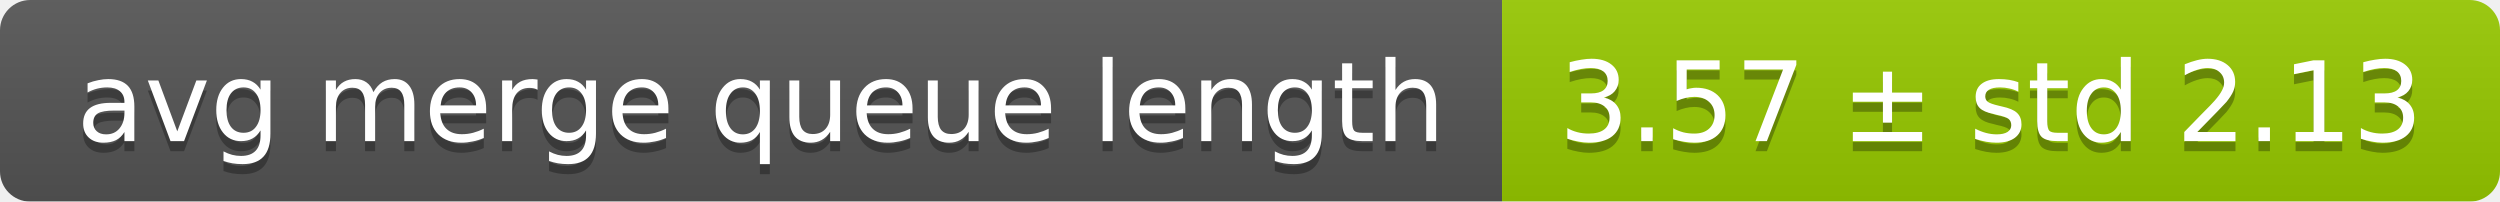
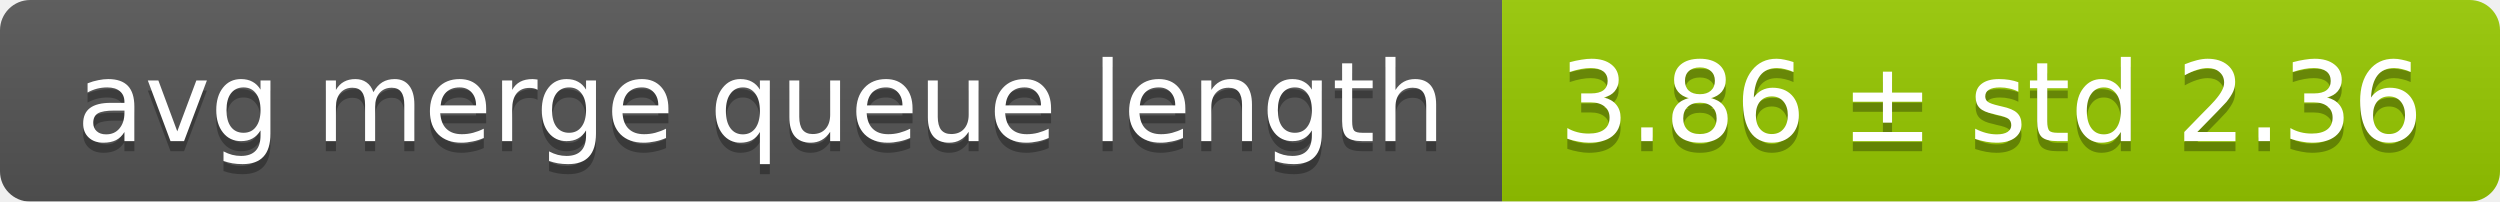
<svg xmlns="http://www.w3.org/2000/svg" width="248" height="20">
  <linearGradient id="smooth" x2="0" y2="100%">
    <stop offset="0" stop-color="#bbb" stop-opacity=".1" />
    <stop offset="1" stop-opacity=".1" />
  </linearGradient>
  <mask id="round">
    <rect width="248" height="20" rx="3" fill="#fff" />
  </mask>
  <g mask="url(#round)">
    <rect width="149" height="20" fill="#555" />
    <rect x="149" width="99" height="20" fill="#97ca00" />
    <rect width="248" height="20" fill="url(#smooth)" />
  </g>
  <g fill="#fff" text-anchor="middle" font-family="DejaVu Sans,Verdana,Geneva,sans-serif" font-size="11">
    <text x="75.5" y="15" fill="#010101" fill-opacity=".3">avg merge queue length</text>
    <text x="75.5" y="14">avg merge queue length</text>
-     <text x="197.5" y="15" fill="#010101" fill-opacity=".3">3.57 ± std 2.13</text>
-     <text x="197.5" y="14">3.57 ± std 2.13</text>
+     <text x="197.5" y="15" fill="#010101" fill-opacity=".3">3.86 ± std 2.36</text>
+     <text x="197.5" y="14">3.86 ± std 2.36</text>
  </g>
</svg>
